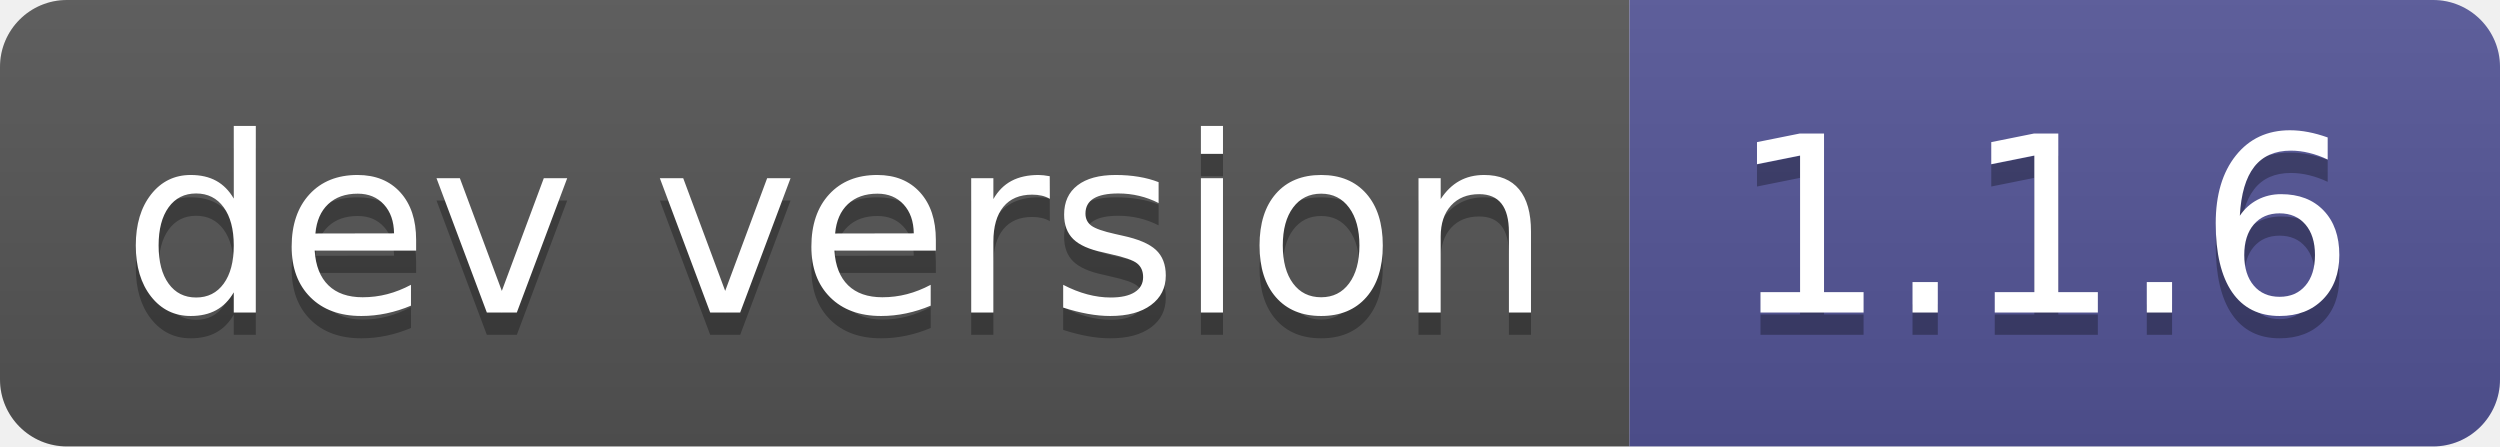
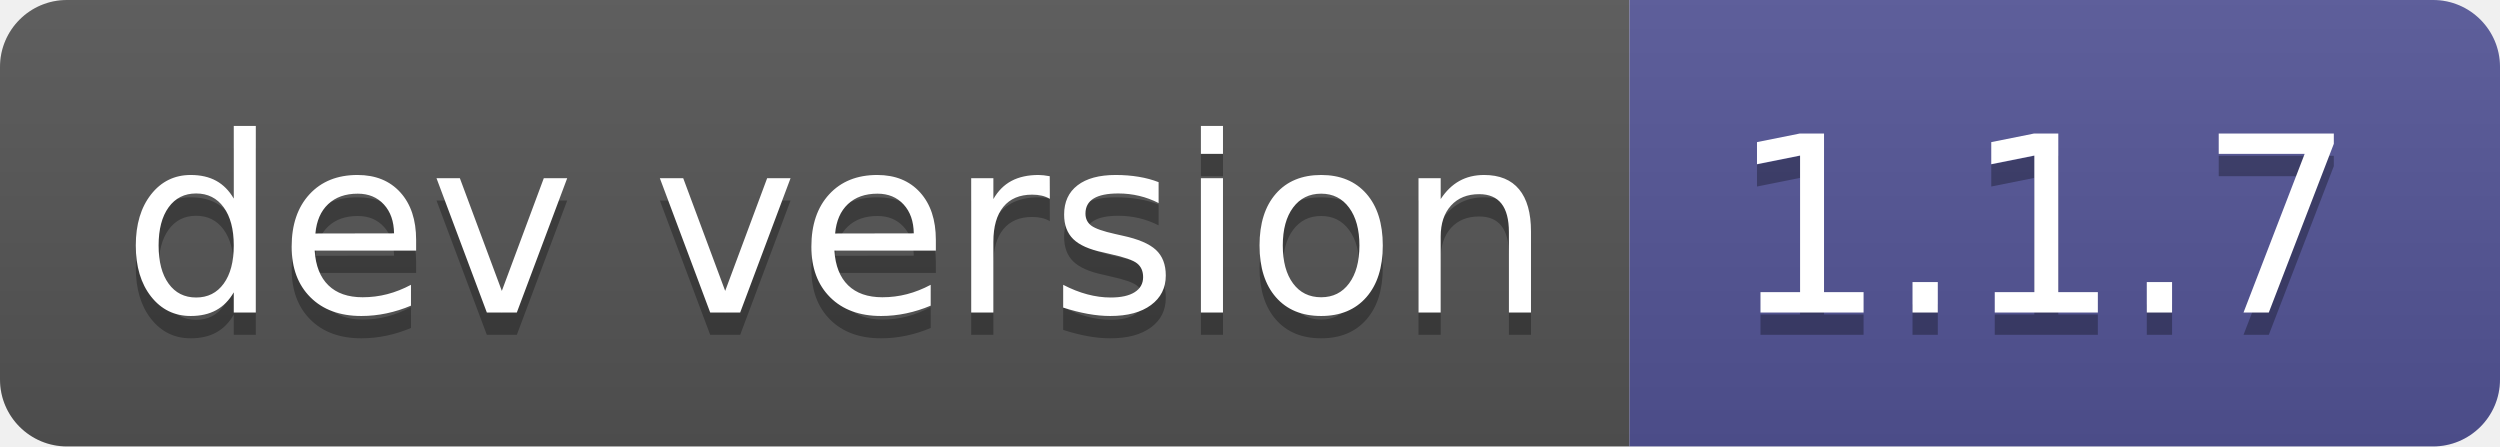
- <svg xmlns="http://www.w3.org/2000/svg" width="112" height="20" role="img" aria-label="dev version: 1.1.6">
+ <svg xmlns="http://www.w3.org/2000/svg" width="112" height="20" role="img" aria-label="dev version: 1.1.7">
  <linearGradient id="s" x2="0" y2="100%">
    <stop offset="0" stop-color="#bbb" stop-opacity=".1" />
    <stop offset="1" stop-opacity=".1" />
  </linearGradient>
  <clipPath id="r">
    <rect width="112" height="20" rx="3" fill="#fff" />
  </clipPath>
  <g clip-path="url(#r)">
    <rect width="73" height="20" fill="#555" />
    <rect x="73" width="39" height="20" fill="#535597" />
    <rect width="112" height="20" fill="url(#s)" />
  </g>
  <g fill="#fff" text-anchor="middle" font-family="Verdana,Geneva,DejaVu Sans,sans-serif" text-rendering="geometricPrecision" font-size="110">
    <text aria-hidden="true" x="375" y="150" fill="#010101" fill-opacity=".3" transform="scale(.1)" textLength="630">dev version</text>
    <text x="375" y="140" transform="scale(.1)" fill="#fff" textLength="630">dev version</text>
-     <text aria-hidden="true" x="915" y="150" fill="#010101" fill-opacity=".3" transform="scale(.1)" textLength="290">1.1.6</text>
-     <text x="915" y="140" transform="scale(.1)" fill="#fff" textLength="290">1.1.6</text>
+     <text aria-hidden="true" x="915" y="150" fill="#010101" fill-opacity=".3" transform="scale(.1)" textLength="290">1.1.7</text>
+     <text x="915" y="140" transform="scale(.1)" fill="#fff" textLength="290">1.1.7</text>
  </g>
</svg>
